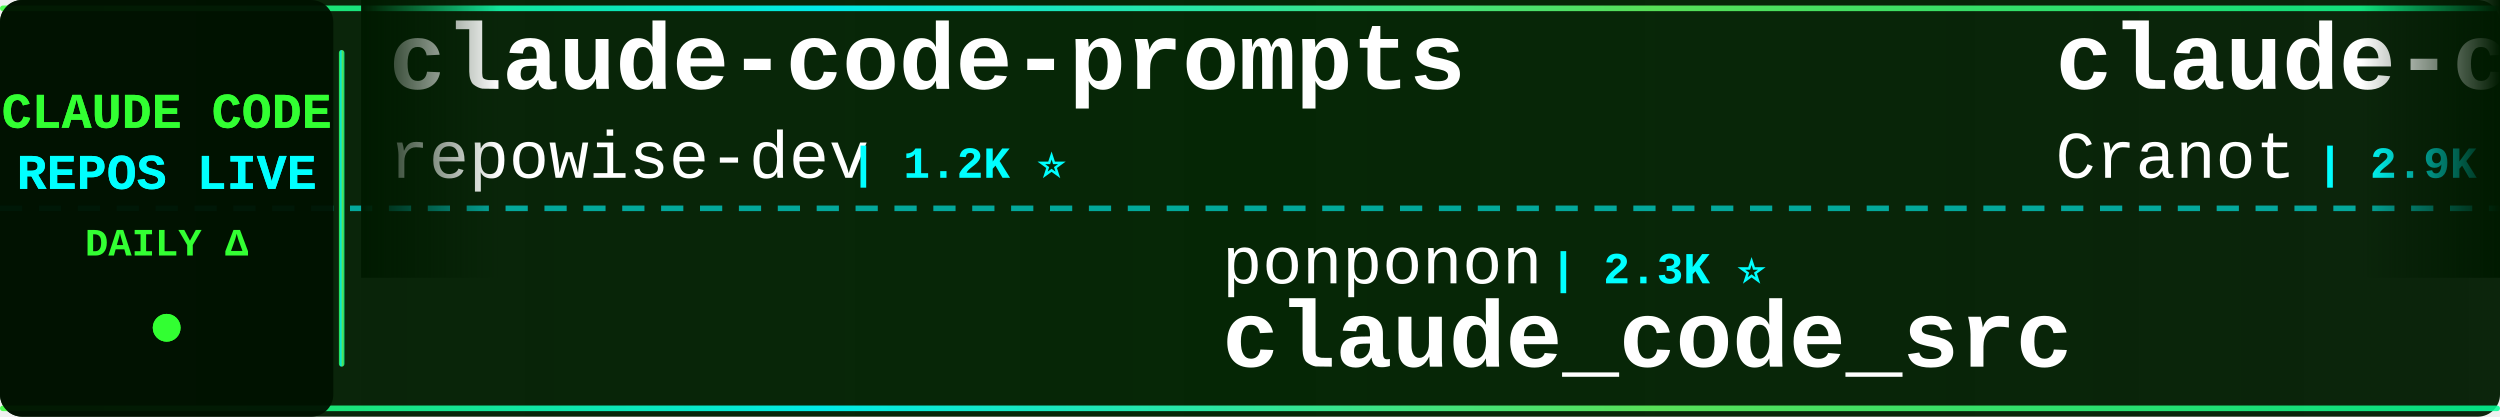
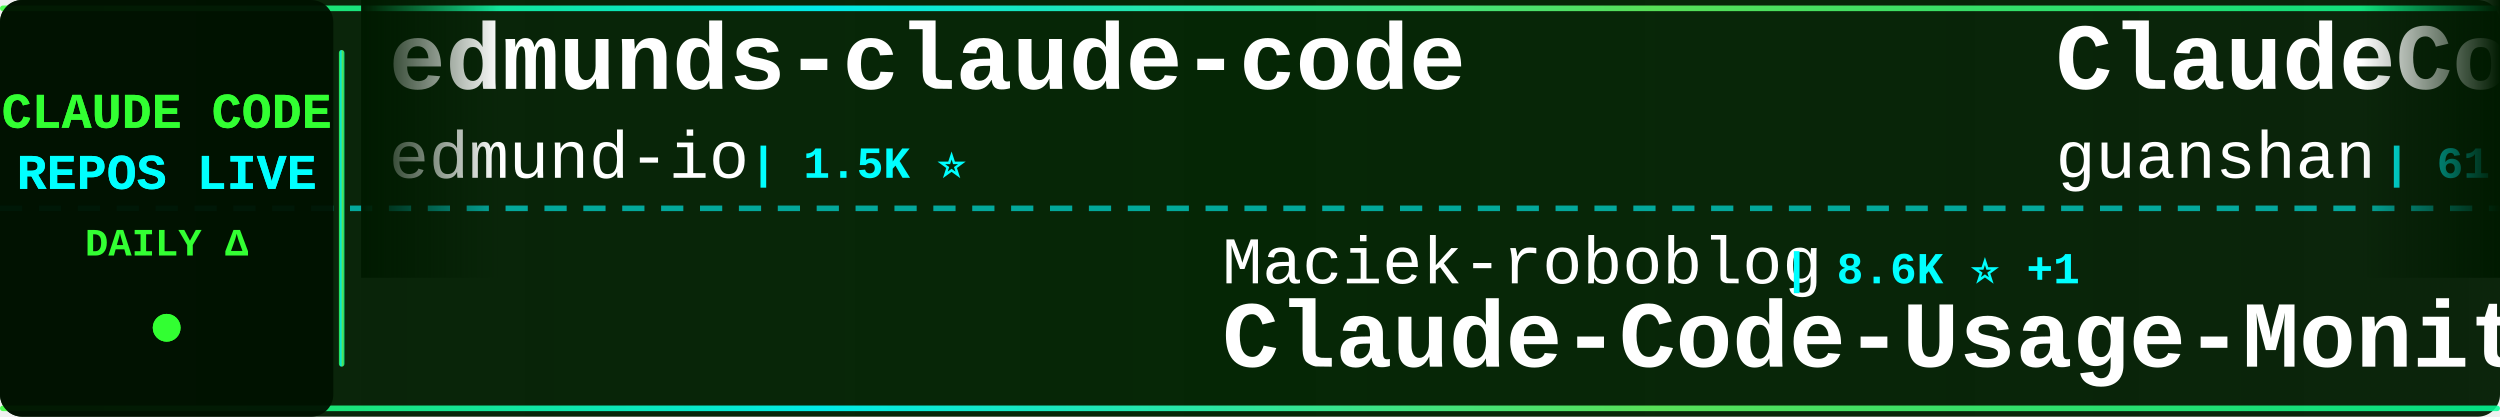
<svg xmlns="http://www.w3.org/2000/svg" width="900" height="150">
  <defs>
    <linearGradient id="tickerBg" x1="0%" y1="0%" x2="100%" y2="0%">
      <stop offset="0%" style="stop-color:#001a00;stop-opacity:0.95" />
      <stop offset="50%" style="stop-color:#002200;stop-opacity:0.98" />
      <stop offset="100%" style="stop-color:#001a00;stop-opacity:0.95" />
    </linearGradient>
    <linearGradient id="borderGrad" x1="0%" y1="0%" x2="100%" y2="0%">
      <stop offset="0%" style="stop-color:#33ff33;stop-opacity:0.85">
        <animate attributeName="stop-opacity" values="0.85;1;0.85" dur="2s" repeatCount="indefinite" />
      </stop>
      <stop offset="33%" style="stop-color:#00ffff;stop-opacity:0.9">
        <animate attributeName="stop-opacity" values="0.9;1;0.9" dur="2.2s" repeatCount="indefinite" />
      </stop>
      <stop offset="66%" style="stop-color:#66ff66;stop-opacity:0.85">
        <animate attributeName="stop-opacity" values="0.85;1;0.85" dur="1.8s" repeatCount="indefinite" />
      </stop>
      <stop offset="100%" style="stop-color:#00ff99;stop-opacity:0.85">
        <animate attributeName="stop-opacity" values="0.85;1;0.85" dur="2s" repeatCount="indefinite" />
      </stop>
    </linearGradient>
    <filter id="textGlow">
      <feGaussianBlur stdDeviation="0.1" result="coloredBlur" />
      <feMerge>
        <feMergeNode in="coloredBlur" />
        <feMergeNode in="SourceGraphic" />
      </feMerge>
    </filter>
    <filter id="metricGlow">
      <feGaussianBlur stdDeviation="0.2" result="coloredBlur" />
      <feMerge>
        <feMergeNode in="coloredBlur" />
        <feMergeNode in="SourceGraphic" />
      </feMerge>
    </filter>
    <linearGradient id="leftFade" x1="0%" y1="0%" x2="100%" y2="0%">
      <stop offset="0%" style="stop-color:#001a00;stop-opacity:1" />
      <stop offset="100%" style="stop-color:#001a00;stop-opacity:0" />
    </linearGradient>
    <linearGradient id="rightFade" x1="0%" y1="0%" x2="100%" y2="0%">
      <stop offset="0%" style="stop-color:#001a00;stop-opacity:0" />
      <stop offset="100%" style="stop-color:#001a00;stop-opacity:1" />
    </linearGradient>
  </defs>
  <rect width="900" height="150" fill="url(#tickerBg)" rx="8" />
  <rect x="0" y="2" width="900" height="2" fill="url(#borderGrad)" rx="1" />
  <rect x="0" y="146" width="900" height="2" fill="url(#borderGrad)" rx="1" />
  <line x1="0" y1="75" x2="900" y2="75" stroke="#00ffff" stroke-width="2" stroke-dasharray="8 6" opacity="0.6" />
  <rect x="0" y="0" width="120" height="150" fill="#001100" opacity="0.95" rx="8" />
  <text x="60" y="46" font-family="'Courier New', monospace" font-size="18" font-weight="bold" fill="#33ff33" text-anchor="middle" filter="url(#textGlow)">
    CLAUDE CODE
  </text>
  <text x="60" y="68" font-family="'Courier New', monospace" font-size="18" font-weight="bold" fill="#00ffff" text-anchor="middle" filter="url(#textGlow)">
    REPOS LIVE
  </text>
  <text x="60" y="92" font-family="'Courier New', monospace" font-size="14" font-weight="bold" fill="#33ff33" text-anchor="middle">
    DAILY Δ
  </text>
  <circle cx="60" cy="118" r="5" fill="#33ff33" filter="url(#metricGlow)">
    <animate attributeName="r" values="4;6;4" dur="1.5s" repeatCount="indefinite" />
    <animate attributeName="opacity" values="0.6;1;0.6" dur="1.5s" repeatCount="indefinite" />
  </circle>
  <rect x="122" y="18" width="2" height="114" fill="url(#borderGrad)" rx="1" />
  <clipPath id="tickerClip">
    <rect x="130" y="0" width="770" height="150" />
  </clipPath>
  <g clip-path="url(#tickerClip)">
    <g id="tickerItems">
      <animateTransform attributeName="transform" attributeType="XML" type="translate" from="0 0" to="-3000 0" dur="54s" repeatCount="indefinite" />
      <g transform="translate(0, 0)">
-         <text x="140" y="32" font-family="'Courier New', monospace" font-size="34" font-weight="bold" fill="#ffffff">claude-code-prompts</text>
-         <text x="140" y="64" font-family="'Courier New', monospace" font-size="24" font-weight="normal" fill="#ffffff" opacity="1.0">repowise-dev</text>
-         <text x="306" y="64" font-family="'Courier New', monospace" font-size="16" font-weight="bold" fill="#00ffff"> | 1.2K ⭐</text>
+         <text x="140" y="32" font-family="'Courier New', monospace" font-size="34" font-weight="bold" fill="#ffffff">edmunds-claude-code</text>
+         <text x="140" y="64" font-family="'Courier New', monospace" font-size="24" font-weight="normal" fill="#ffffff" opacity="1.0">edmund-io</text>
+         <text x="270" y="64" font-family="'Courier New', monospace" font-size="16" font-weight="bold" fill="#00ffff"> | 1.5K ⭐</text>
      </g>
      <g transform="translate(300, 0)">
-         <text x="140" y="102" font-family="'Courier New', monospace" font-size="24" font-weight="normal" fill="#ffffff" opacity="1.0">ponponon</text>
-         <text x="258" y="102" font-family="'Courier New', monospace" font-size="16" font-weight="bold" fill="#00ffff"> | 2.3K ⭐</text>
-         <text x="140" y="132" font-family="'Courier New', monospace" font-size="34" font-weight="bold" fill="#ffffff">claude_code_src</text>
+         <text x="140" y="102" font-family="'Courier New', monospace" font-size="24" font-weight="normal" fill="#ffffff" opacity="1.0">Maciek-roboblog</text>
+         <text x="342" y="102" font-family="'Courier New', monospace" font-size="16" font-weight="bold" fill="#00ffff"> | 8.6K ⭐ +1</text>
+         <text x="140" y="132" font-family="'Courier New', monospace" font-size="34" font-weight="bold" fill="#ffffff">Claude-Code-Usage-Monito...</text>
      </g>
      <g transform="translate(600, 0)">
-         <text x="140" y="32" font-family="'Courier New', monospace" font-size="34" font-weight="bold" fill="#ffffff">claude-code-guide</text>
-         <text x="140" y="64" font-family="'Courier New', monospace" font-size="24" font-weight="normal" fill="#ffffff" opacity="1.0">Cranot</text>
-         <text x="234" y="64" font-family="'Courier New', monospace" font-size="16" font-weight="bold" fill="#00ffff"> | 2.9K ⭐</text>
+         <text x="140" y="32" font-family="'Courier New', monospace" font-size="34" font-weight="bold" fill="#ffffff">ClaudeCode</text>
+         <text x="140" y="64" font-family="'Courier New', monospace" font-size="24" font-weight="normal" fill="#ffffff" opacity="1.0">guanshan</text>
+         <text x="258" y="64" font-family="'Courier New', monospace" font-size="16" font-weight="bold" fill="#00ffff"> | 61 ⭐</text>
      </g>
      <g transform="translate(900, 0)">
-         <text x="140" y="102" font-family="'Courier New', monospace" font-size="24" font-weight="normal" fill="#ffffff" opacity="1.0">ccplugins</text>
-         <text x="270" y="102" font-family="'Courier New', monospace" font-size="16" font-weight="bold" fill="#00ffff"> | 921 ⭐</text>
-         <text x="140" y="132" font-family="'Courier New', monospace" font-size="34" font-weight="bold" fill="#ffffff">awesome-claude-code-plug...</text>
+         <text x="140" y="102" font-family="'Courier New', monospace" font-size="24" font-weight="normal" fill="#ffffff" opacity="1.0">Pimzino</text>
+         <text x="246" y="102" font-family="'Courier New', monospace" font-size="16" font-weight="bold" fill="#00ffff"> | 3.8K ⭐ +1</text>
+         <text x="140" y="132" font-family="'Courier New', monospace" font-size="34" font-weight="bold" fill="#ffffff">claude-code-spec-workflo...</text>
      </g>
      <g transform="translate(1200, 0)">
+         <text x="140" y="32" font-family="'Courier New', monospace" font-size="34" font-weight="bold" fill="#ffffff">claude-code-proxy</text>
+         <text x="140" y="64" font-family="'Courier New', monospace" font-size="24" font-weight="normal" fill="#ffffff" opacity="1.0">1rgs</text>
+         <text x="210" y="64" font-family="'Courier New', monospace" font-size="16" font-weight="bold" fill="#00ffff"> | 3.7K ⭐</text>
+       </g>
+       <g transform="translate(1500, 0)">
+         <text x="140" y="102" font-family="'Courier New', monospace" font-size="24" font-weight="normal" fill="#ffffff" opacity="1.0">darcyegb</text>
+         <text x="258" y="102" font-family="'Courier New', monospace" font-size="16" font-weight="bold" fill="#00ffff"> | 760 ⭐</text>
+         <text x="140" y="132" font-family="'Courier New', monospace" font-size="34" font-weight="bold" fill="#ffffff">ClaudeCodeAgents</text>
+       </g>
+       <g transform="translate(1800, 0)">
        <text x="140" y="32" font-family="'Courier New', monospace" font-size="34" font-weight="bold" fill="#ffffff">claude-code-plugins-plus...</text>
        <text x="140" y="64" font-family="'Courier New', monospace" font-size="24" font-weight="normal" fill="#ffffff" opacity="1.0">jeremylongshore</text>
-         <text x="342" y="64" font-family="'Courier New', monospace" font-size="16" font-weight="bold" fill="#00ffff"> | 2.7K ⭐</text>
-       </g>
-       <g transform="translate(1500, 0)">
-         <text x="140" y="102" font-family="'Courier New', monospace" font-size="24" font-weight="normal" fill="#ffffff" opacity="1.0">hangsman</text>
-         <text x="258" y="102" font-family="'Courier New', monospace" font-size="16" font-weight="bold" fill="#00ffff"> | 790 ⭐</text>
-         <text x="140" y="132" font-family="'Courier New', monospace" font-size="34" font-weight="bold" fill="#ffffff">claude-code-source</text>
-       </g>
-       <g transform="translate(1800, 0)">
-         <text x="140" y="32" font-family="'Courier New', monospace" font-size="34" font-weight="bold" fill="#ffffff">claude-code-best-practic...</text>
-         <text x="140" y="64" font-family="'Courier New', monospace" font-size="24" font-weight="normal" fill="#ffffff" opacity="1.0">shanraisshan</text>
-         <text x="306" y="64" font-family="'Courier New', monospace" font-size="16" font-weight="bold" fill="#00ffff"> | 64.8K ⭐ +4</text>
+         <text x="342" y="64" font-family="'Courier New', monospace" font-size="16" font-weight="bold" fill="#00ffff"> | 2.7K ⭐ -1</text>
      </g>
      <g transform="translate(2100, 0)">
-         <text x="140" y="102" font-family="'Courier New', monospace" font-size="24" font-weight="normal" fill="#ffffff" opacity="1.0">Chachamaru127</text>
-         <text x="318" y="102" font-family="'Courier New', monospace" font-size="16" font-weight="bold" fill="#00ffff"> | 3.1K ⭐ +1</text>
-         <text x="140" y="132" font-family="'Courier New', monospace" font-size="34" font-weight="bold" fill="#ffffff">claude-code-harness</text>
+         <text x="140" y="102" font-family="'Courier New', monospace" font-size="24" font-weight="normal" fill="#ffffff" opacity="1.0">asgeirtj</text>
+         <text x="258" y="102" font-family="'Courier New', monospace" font-size="16" font-weight="bold" fill="#00ffff"> | 63.3K ⭐ +8</text>
+         <text x="140" y="132" font-family="'Courier New', monospace" font-size="34" font-weight="bold" fill="#ffffff">system_prompts_leaks</text>
      </g>
      <g transform="translate(2400, 0)">
-         <text x="140" y="32" font-family="'Courier New', monospace" font-size="34" font-weight="bold" fill="#ffffff">claude-code-hooks-master...</text>
-         <text x="140" y="64" font-family="'Courier New', monospace" font-size="24" font-weight="normal" fill="#ffffff" opacity="1.0">disler</text>
-         <text x="234" y="64" font-family="'Courier New', monospace" font-size="16" font-weight="bold" fill="#00ffff"> | 3.9K ⭐</text>
+         <text x="140" y="32" font-family="'Courier New', monospace" font-size="34" font-weight="bold" fill="#ffffff">how-claude-code-works</text>
+         <text x="140" y="64" font-family="'Courier New', monospace" font-size="24" font-weight="normal" fill="#ffffff" opacity="1.0">Windy3f3f3f3f</text>
+         <text x="318" y="64" font-family="'Courier New', monospace" font-size="16" font-weight="bold" fill="#00ffff"> | 3.5K ⭐ +1</text>
      </g>
      <g transform="translate(2700, 0)">
-         <text x="140" y="102" font-family="'Courier New', monospace" font-size="24" font-weight="normal" fill="#ffffff" opacity="1.0">multica-ai</text>
-         <text x="282" y="102" font-family="'Courier New', monospace" font-size="16" font-weight="bold" fill="#00ffff"> | 204.4K ⭐ +53</text>
-         <text x="140" y="132" font-family="'Courier New', monospace" font-size="34" font-weight="bold" fill="#ffffff">andrej-karpathy-skills</text>
+         <text x="140" y="102" font-family="'Courier New', monospace" font-size="24" font-weight="normal" fill="#ffffff" opacity="1.0">shanraisshan</text>
+         <text x="306" y="102" font-family="'Courier New', monospace" font-size="16" font-weight="bold" fill="#00ffff"> | 64.8K ⭐ +3</text>
+         <text x="140" y="132" font-family="'Courier New', monospace" font-size="34" font-weight="bold" fill="#ffffff">claude-code-best-practic...</text>
      </g>
      <g transform="translate(3000, 0)">
-         <text x="140" y="32" font-family="'Courier New', monospace" font-size="34" font-weight="bold" fill="#ffffff">claude-code-prompts</text>
-         <text x="140" y="64" font-family="'Courier New', monospace" font-size="24" font-weight="normal" fill="#ffffff" opacity="1.0">repowise-dev</text>
-         <text x="306" y="64" font-family="'Courier New', monospace" font-size="16" font-weight="bold" fill="#00ffff"> | 1.2K ⭐</text>
+         <text x="140" y="32" font-family="'Courier New', monospace" font-size="34" font-weight="bold" fill="#ffffff">edmunds-claude-code</text>
+         <text x="140" y="64" font-family="'Courier New', monospace" font-size="24" font-weight="normal" fill="#ffffff" opacity="1.0">edmund-io</text>
+         <text x="270" y="64" font-family="'Courier New', monospace" font-size="16" font-weight="bold" fill="#00ffff"> | 1.5K ⭐</text>
      </g>
      <g transform="translate(3300, 0)">
-         <text x="140" y="102" font-family="'Courier New', monospace" font-size="24" font-weight="normal" fill="#ffffff" opacity="1.0">ponponon</text>
-         <text x="258" y="102" font-family="'Courier New', monospace" font-size="16" font-weight="bold" fill="#00ffff"> | 2.3K ⭐</text>
-         <text x="140" y="132" font-family="'Courier New', monospace" font-size="34" font-weight="bold" fill="#ffffff">claude_code_src</text>
+         <text x="140" y="102" font-family="'Courier New', monospace" font-size="24" font-weight="normal" fill="#ffffff" opacity="1.0">Maciek-roboblog</text>
+         <text x="342" y="102" font-family="'Courier New', monospace" font-size="16" font-weight="bold" fill="#00ffff"> | 8.6K ⭐ +1</text>
+         <text x="140" y="132" font-family="'Courier New', monospace" font-size="34" font-weight="bold" fill="#ffffff">Claude-Code-Usage-Monito...</text>
      </g>
      <g transform="translate(3600, 0)">
-         <text x="140" y="32" font-family="'Courier New', monospace" font-size="34" font-weight="bold" fill="#ffffff">claude-code-guide</text>
-         <text x="140" y="64" font-family="'Courier New', monospace" font-size="24" font-weight="normal" fill="#ffffff" opacity="1.0">Cranot</text>
-         <text x="234" y="64" font-family="'Courier New', monospace" font-size="16" font-weight="bold" fill="#00ffff"> | 2.9K ⭐</text>
+         <text x="140" y="32" font-family="'Courier New', monospace" font-size="34" font-weight="bold" fill="#ffffff">ClaudeCode</text>
+         <text x="140" y="64" font-family="'Courier New', monospace" font-size="24" font-weight="normal" fill="#ffffff" opacity="1.0">guanshan</text>
+         <text x="258" y="64" font-family="'Courier New', monospace" font-size="16" font-weight="bold" fill="#00ffff"> | 61 ⭐</text>
      </g>
      <g transform="translate(3900, 0)">
-         <text x="140" y="102" font-family="'Courier New', monospace" font-size="24" font-weight="normal" fill="#ffffff" opacity="1.0">ccplugins</text>
-         <text x="270" y="102" font-family="'Courier New', monospace" font-size="16" font-weight="bold" fill="#00ffff"> | 921 ⭐</text>
-         <text x="140" y="132" font-family="'Courier New', monospace" font-size="34" font-weight="bold" fill="#ffffff">awesome-claude-code-plug...</text>
+         <text x="140" y="102" font-family="'Courier New', monospace" font-size="24" font-weight="normal" fill="#ffffff" opacity="1.0">Pimzino</text>
+         <text x="246" y="102" font-family="'Courier New', monospace" font-size="16" font-weight="bold" fill="#00ffff"> | 3.8K ⭐ +1</text>
+         <text x="140" y="132" font-family="'Courier New', monospace" font-size="34" font-weight="bold" fill="#ffffff">claude-code-spec-workflo...</text>
      </g>
    </g>
  </g>
  <rect x="130" y="0" width="50" height="100" fill="url(#leftFade)" />
  <rect x="850" y="0" width="50" height="100" fill="url(#rightFade)" />
</svg>
